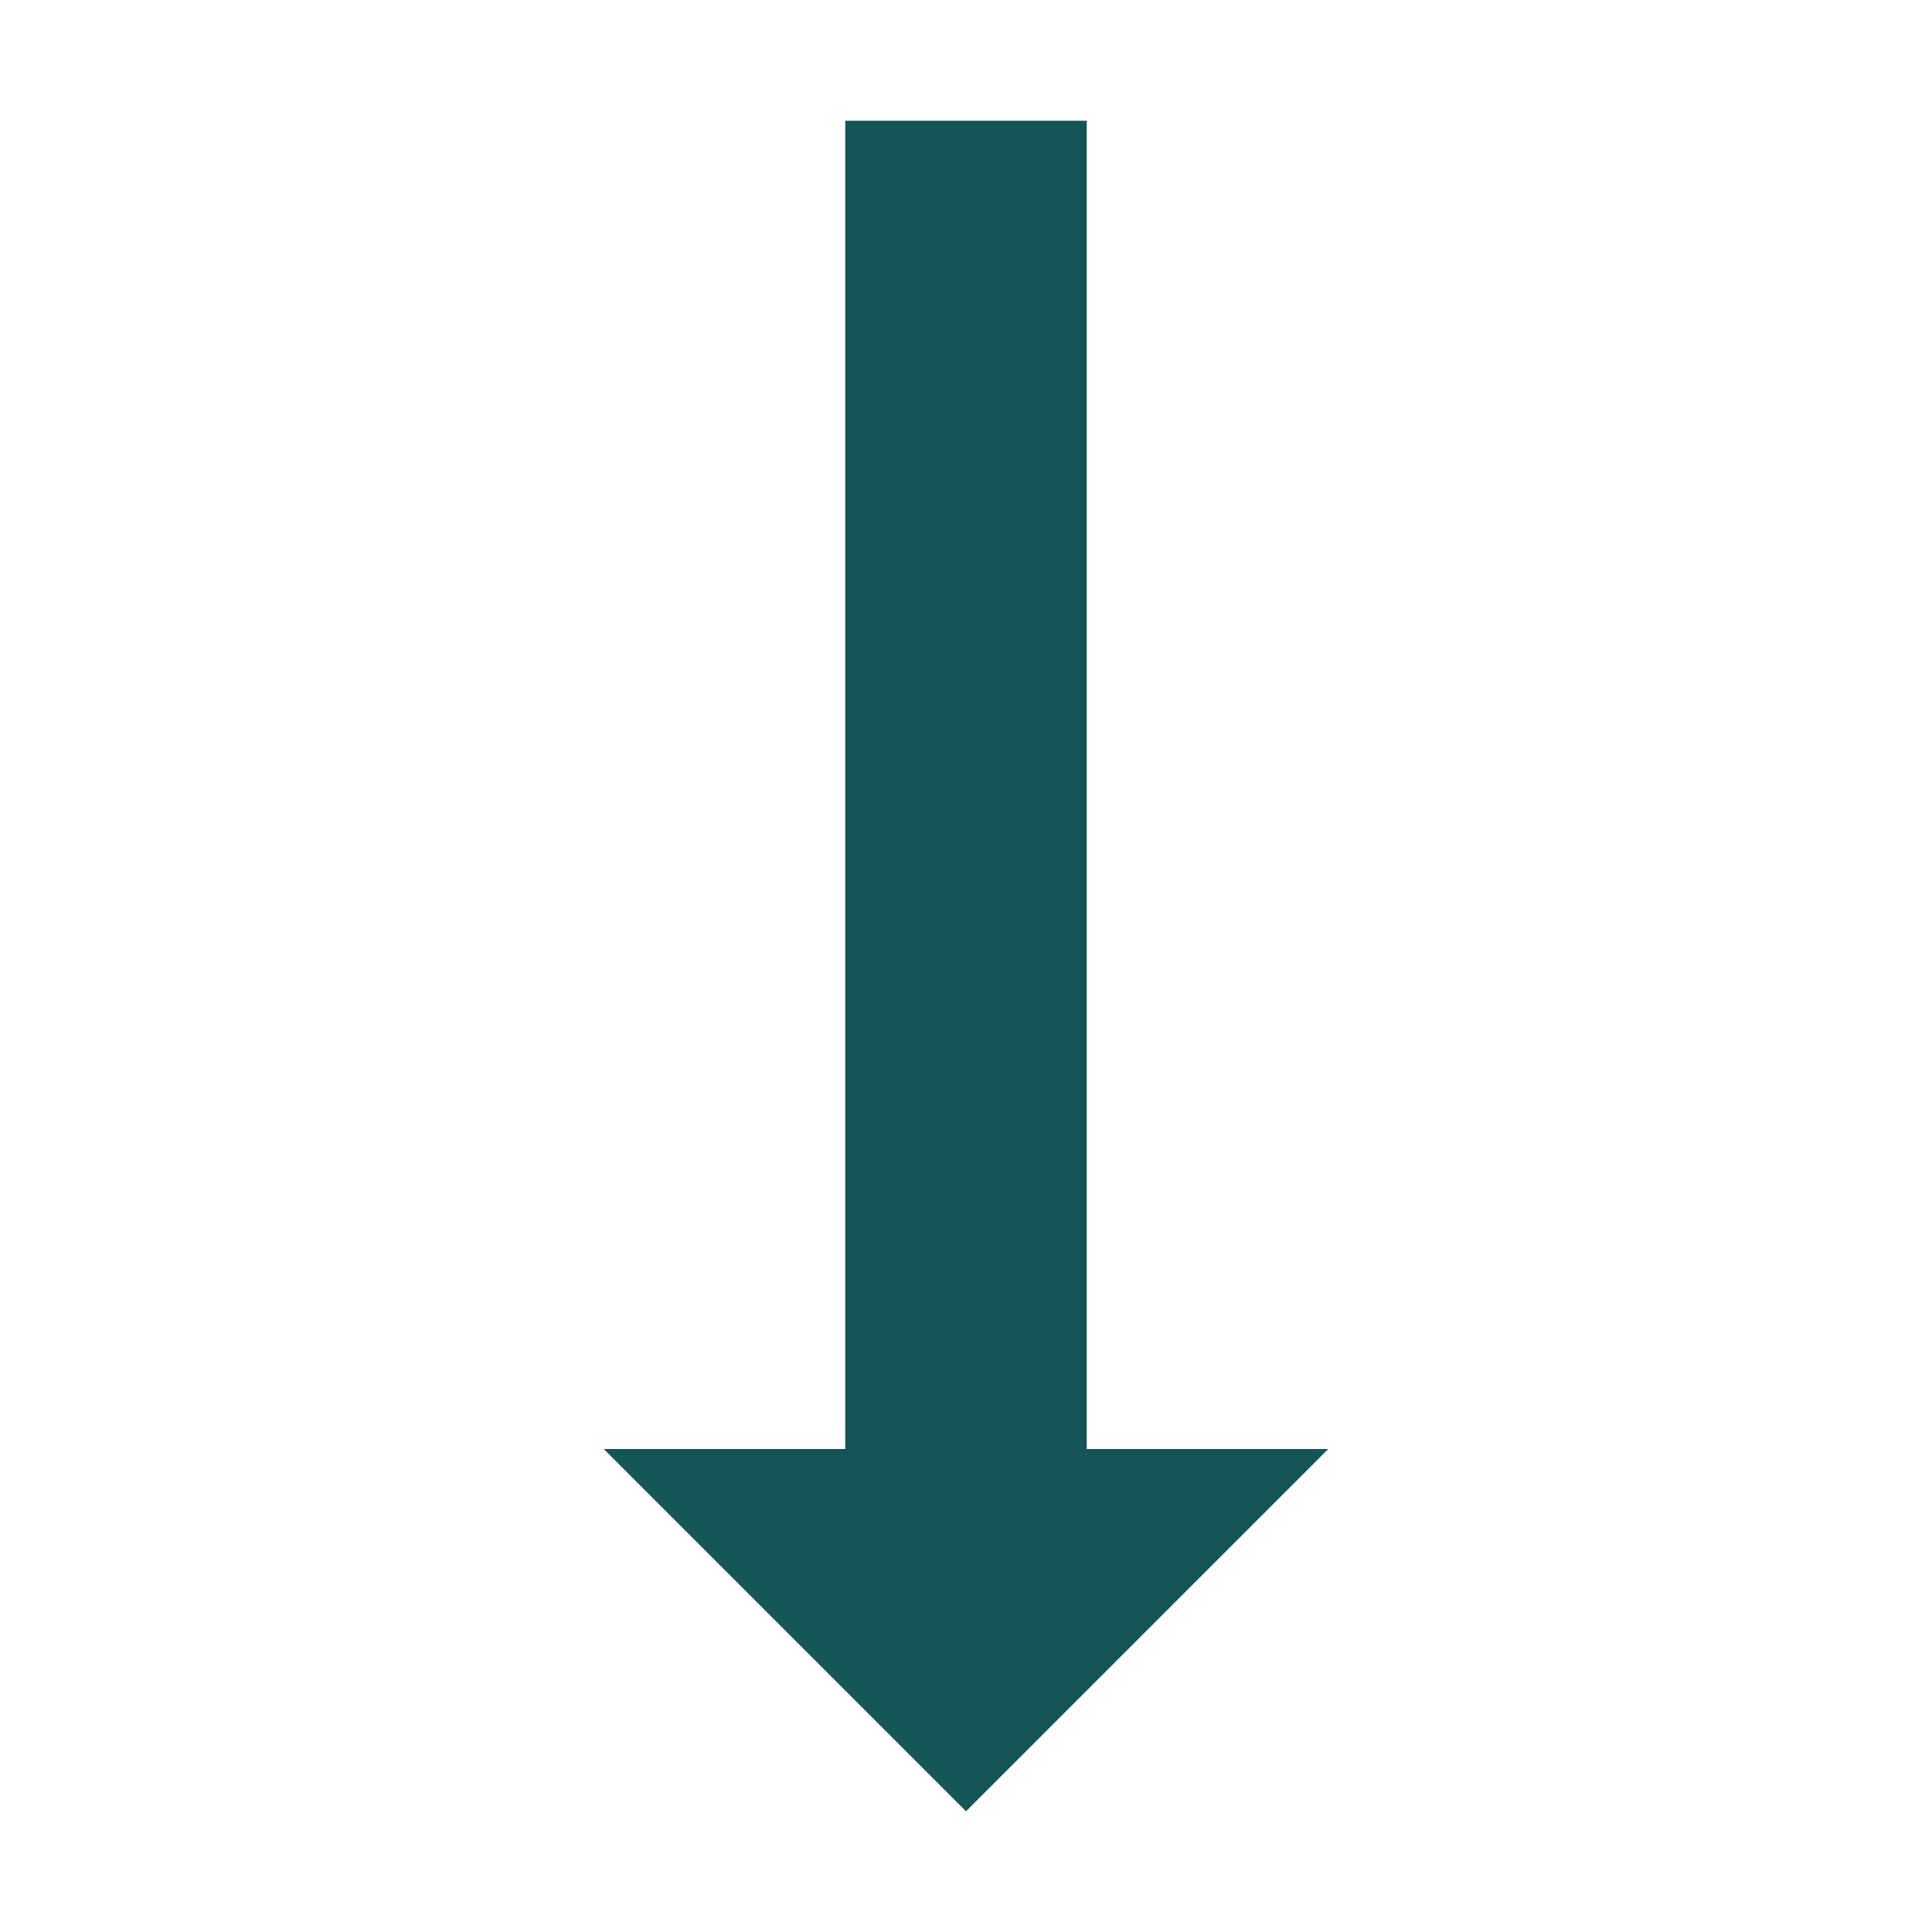
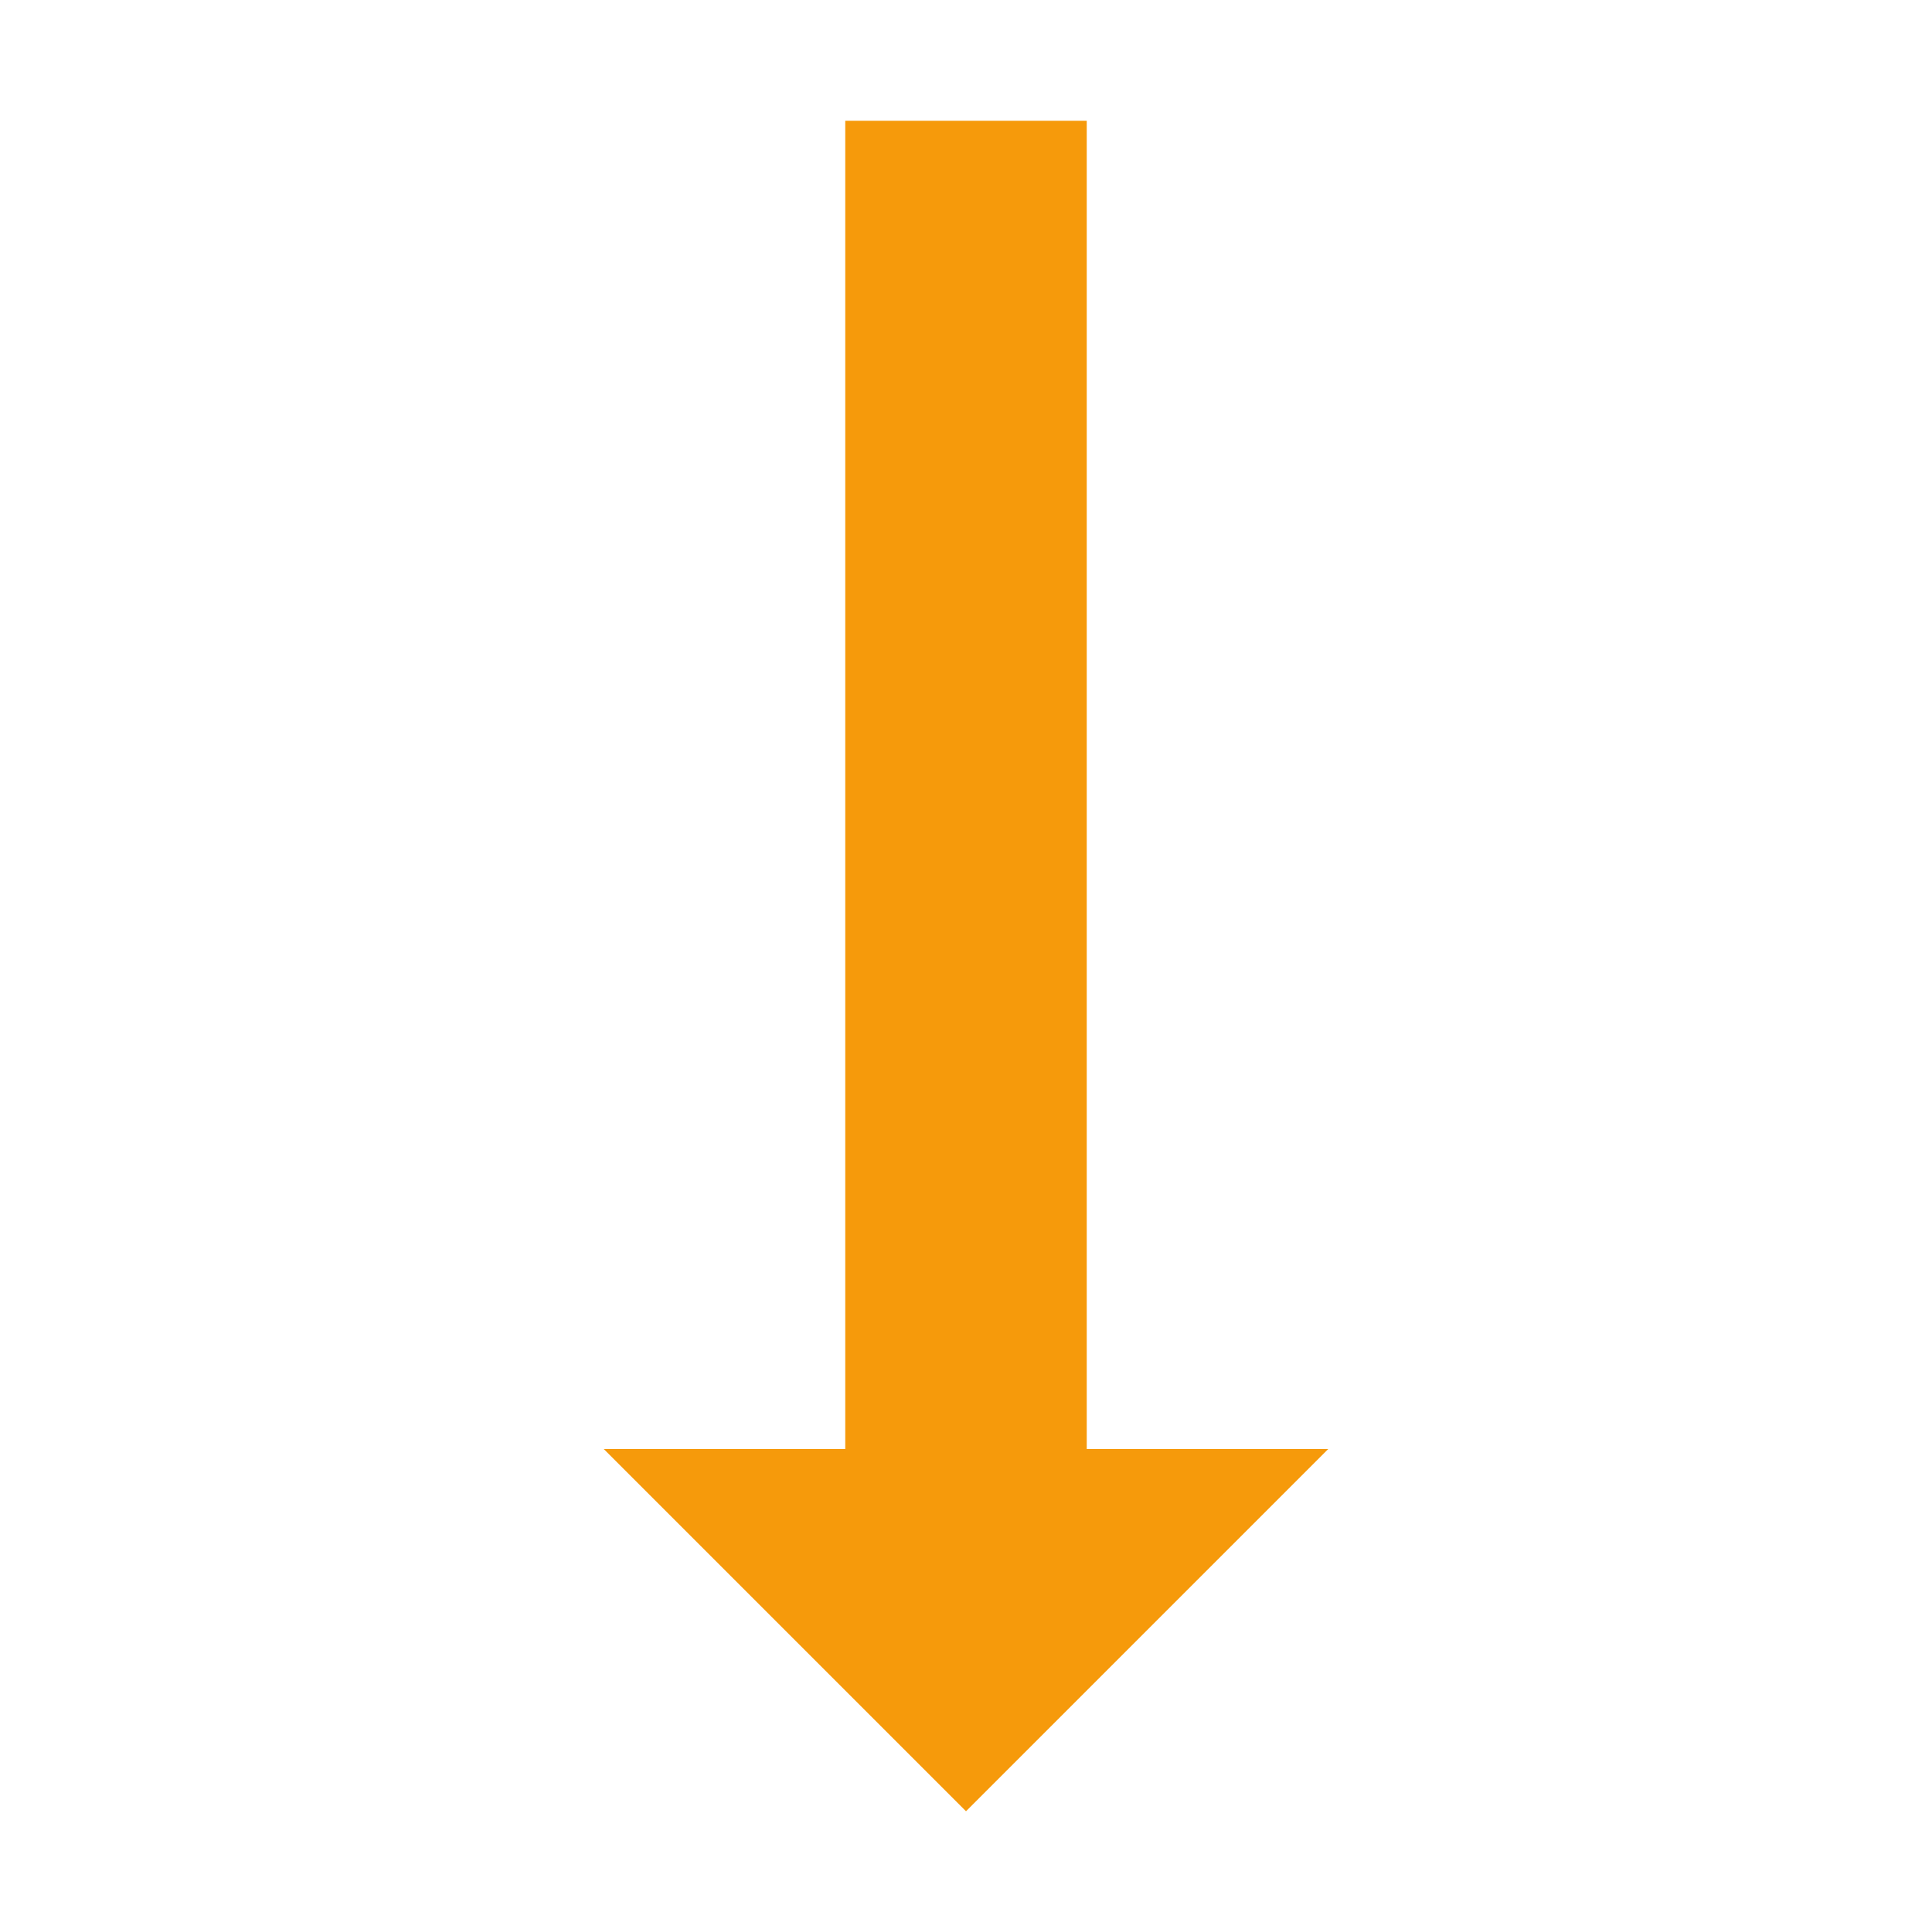
<svg xmlns="http://www.w3.org/2000/svg" version="1.1" width="16" height="16" viewBox="0 0 16 16">
-   <path fill="#155457" d="M7 1h2v11h2l-3 3-3-3h2z" />
+   <path fill="#f69a0b" d="M7 1h2v11h2l-3 3-3-3h2z" />
</svg>
